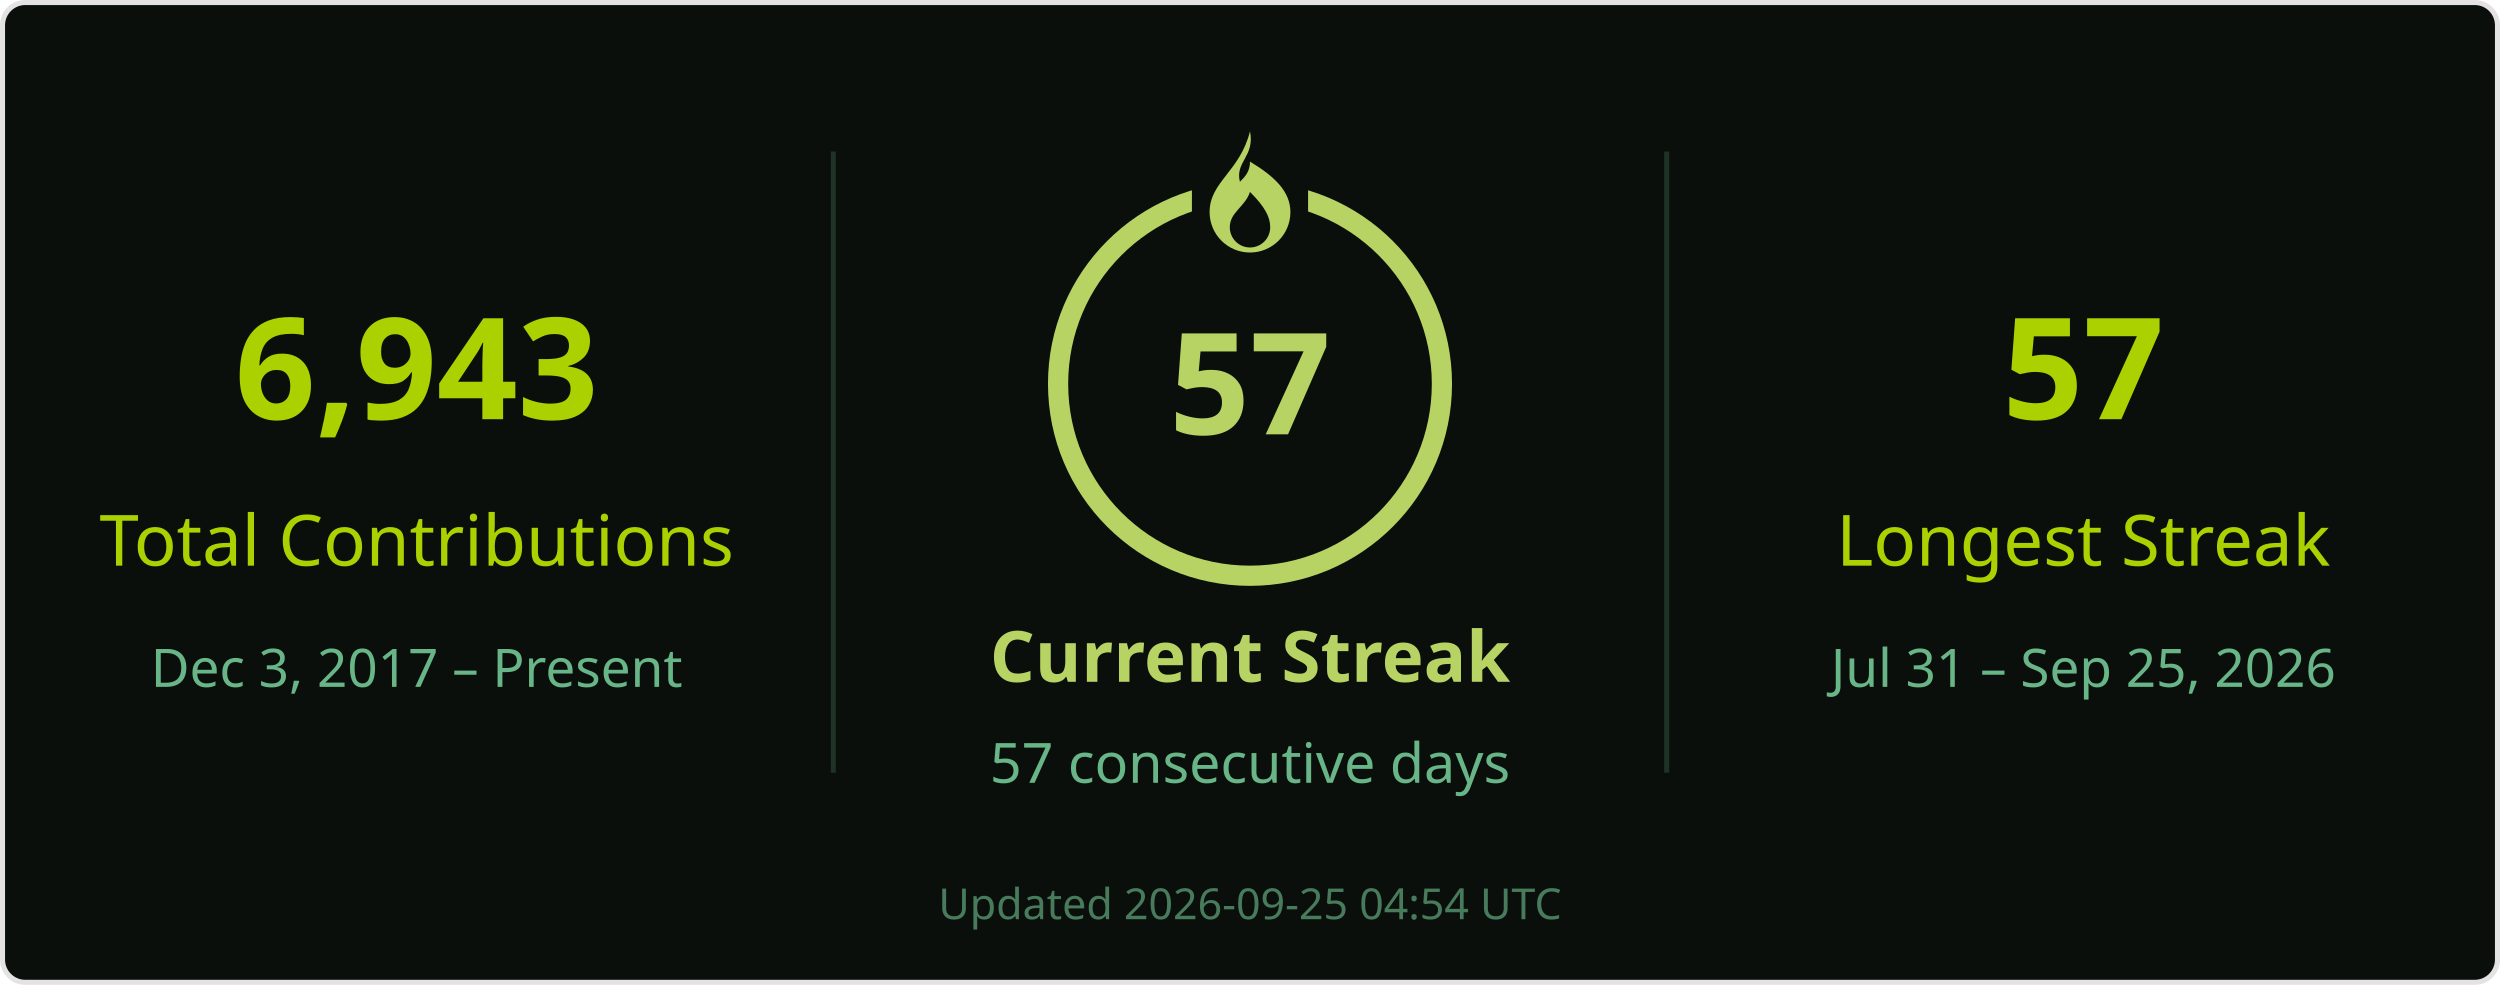
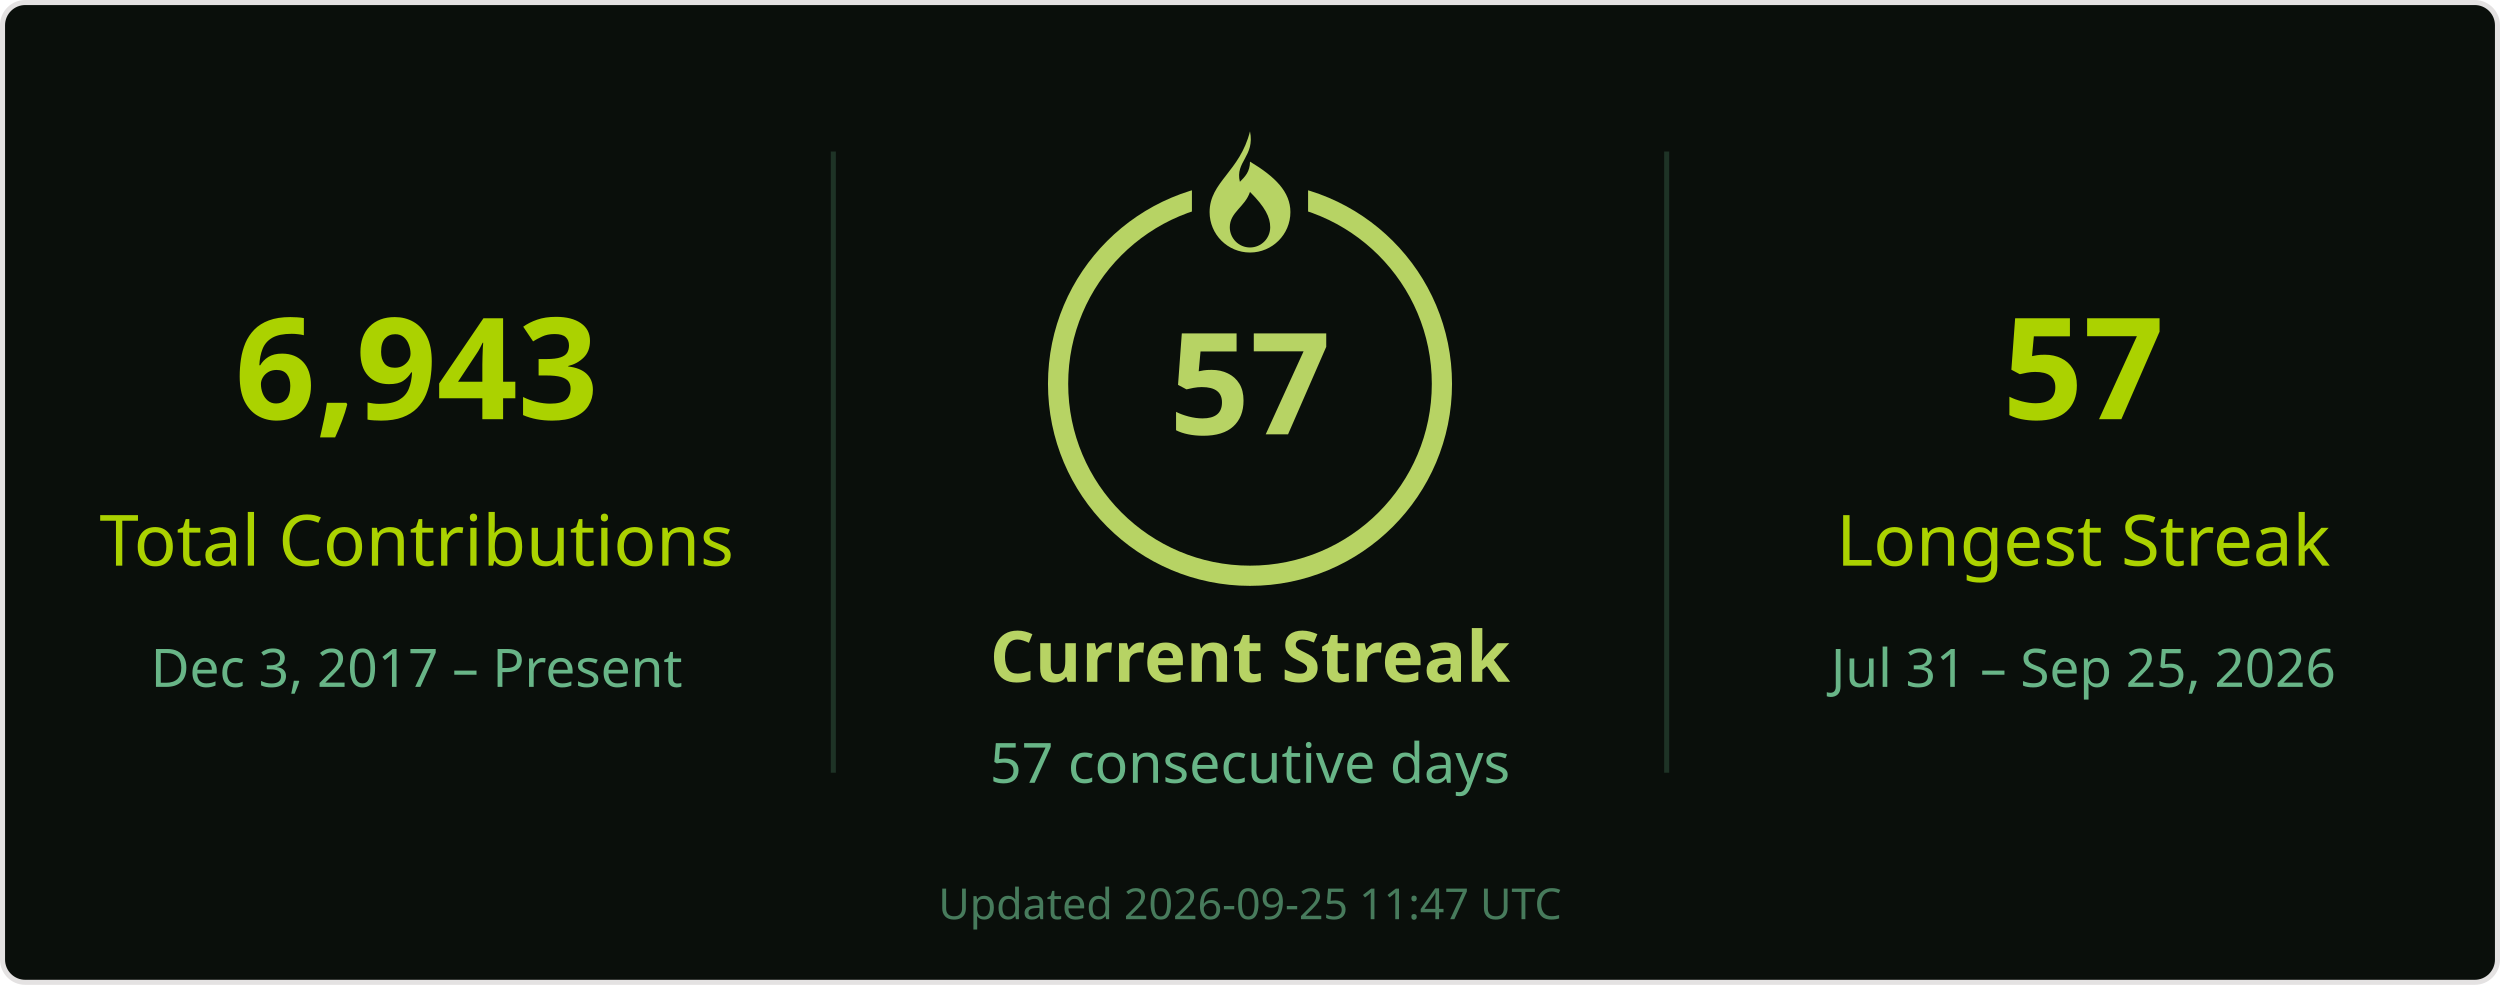
<svg xmlns="http://www.w3.org/2000/svg" width="495" height="195" viewBox="0 0 495 195" role="img" aria-labelledby="title desc">
  <rect x=".5" y=".5" width="494" height="194" rx="4.5" fill="#0a0f0b" stroke="#e4e2e2" />
  <g font-family="Segoe UI, Ubuntu, Helvetica Neue, sans-serif">
    <path d="M165 30v123M330 30v123" stroke="#68b587" stroke-opacity=".22" />
    <text x="82.5" y="83" font-size="28" fill="#abd200" text-anchor="middle" font-weight="700">6,943</text>
    <text x="82.5" y="112" font-size="14" fill="#abd200" text-anchor="middle">Total Contributions</text>
    <text x="82.5" y="136" font-size="10.5" fill="#68b587" text-anchor="middle">Dec 3, 2017 – Present</text>
    <circle cx="247.5" cy="76" r="38" stroke="#b7d364" stroke-width="4" fill="none" />
    <rect x="236" y="26" width="23" height="21" fill="#0a0f0b" />
    <g transform="translate(239.5 26)" fill="#b7d364">
      <path d="M8 0c1 5-3 6-2 10 1-1 2-2 2-4 5 3 8 6 8 10a8 8 0 0 1-16 0C0 10 6 8 8 0Zm0 12c-1 3-4 4-4 7a4 4 0 0 0 8 0c0-2-1-4-4-7Z" />
    </g>
    <text x="247.5" y="86" font-size="28" fill="#b7d364" text-anchor="middle" font-weight="700">57</text>
    <text x="247.5" y="135" font-size="14" fill="#b7d364" text-anchor="middle" font-weight="700">Current Streak</text>
    <text x="247.5" y="155" font-size="11" fill="#68b587" text-anchor="middle">57 consecutive days</text>
    <text x="412.5" y="83" font-size="28" fill="#abd200" text-anchor="middle" font-weight="700">57</text>
    <text x="412.5" y="112" font-size="14" fill="#abd200" text-anchor="middle">Longest Streak</text>
    <text x="412.5" y="136" font-size="10.5" fill="#68b587" text-anchor="middle">Jul 31 – Sep 25, 2026</text>
-     <text x="247.5" y="182" font-size="8.5" fill="#68b587" text-anchor="middle" opacity=".65">Updated 2026-09-25 04:54 UTC</text>
+     <text x="247.5" y="182" font-size="8.5" fill="#68b587" text-anchor="middle" opacity=".65">Updated 2026-09-25 11:47 UTC</text>
  </g>
</svg>
